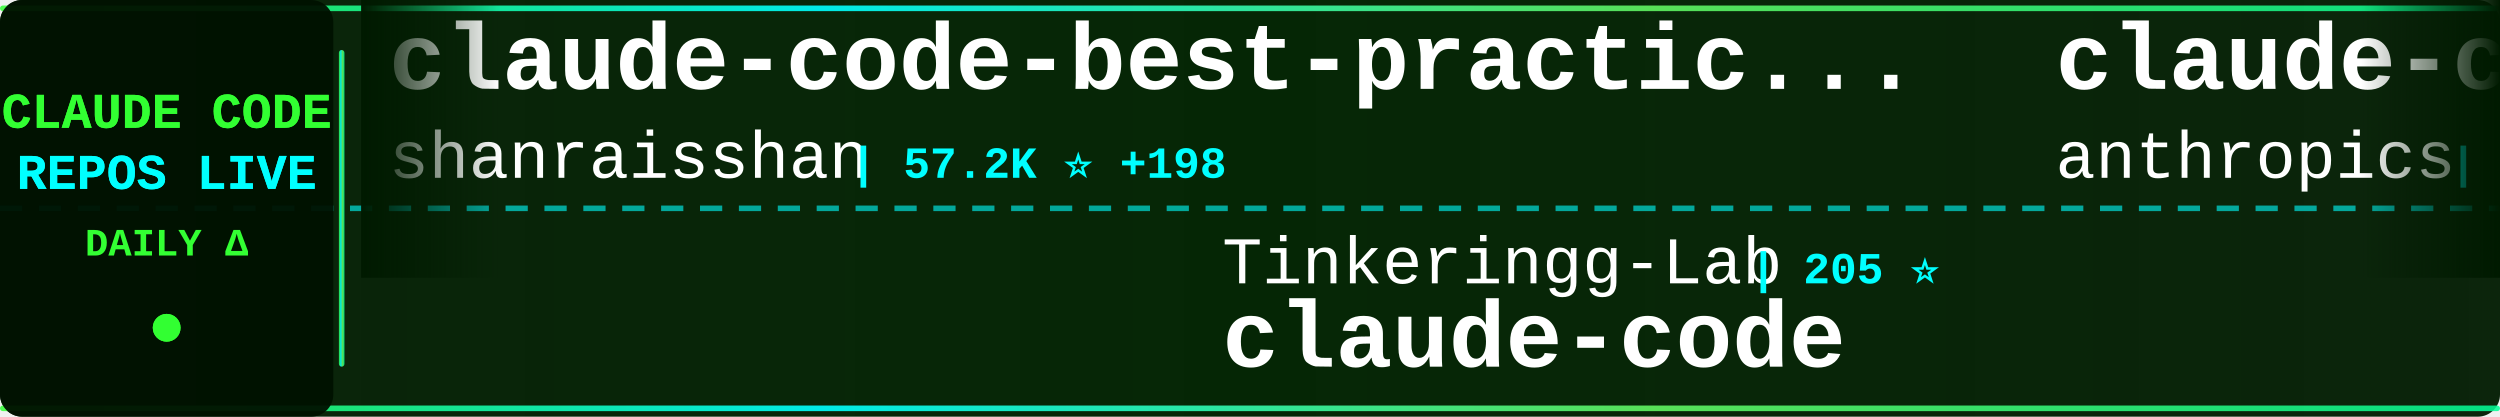
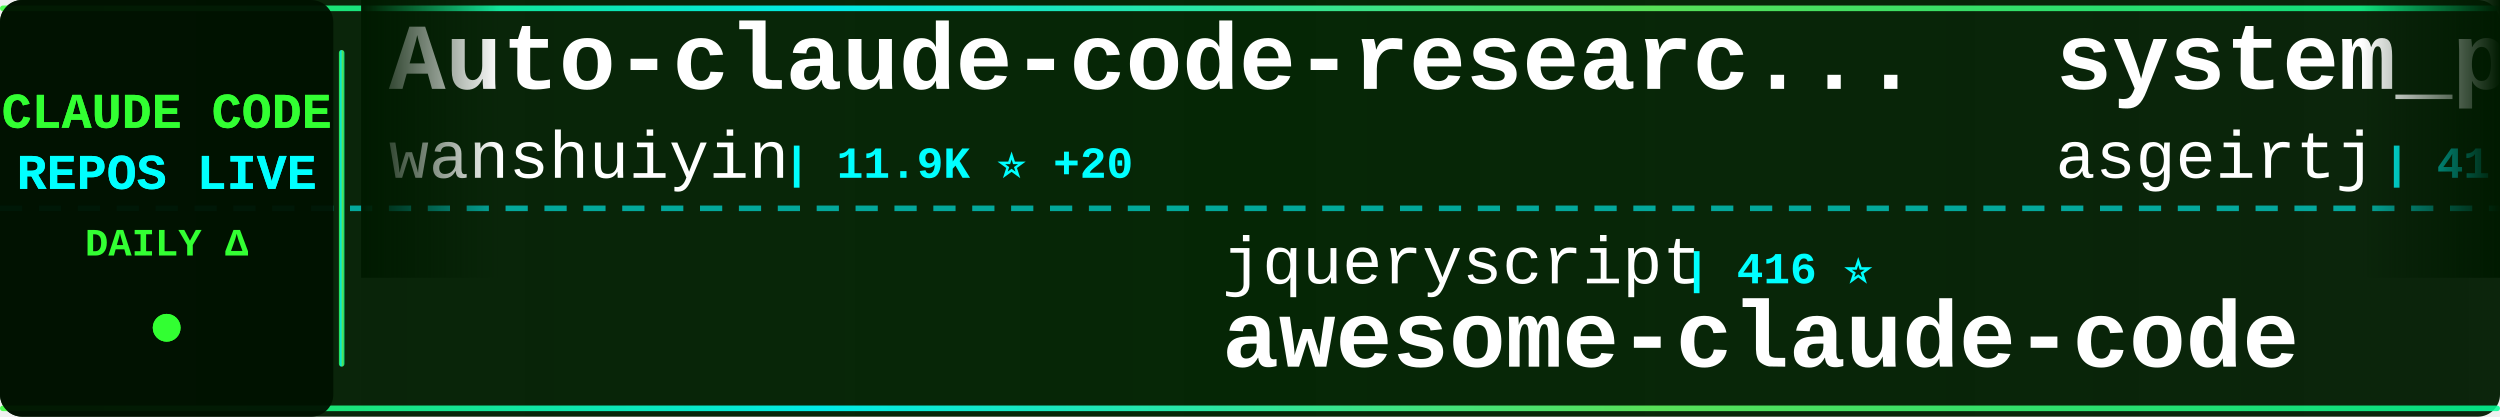
<svg xmlns="http://www.w3.org/2000/svg" width="900" height="150">
  <defs>
    <linearGradient id="tickerBg" x1="0%" y1="0%" x2="100%" y2="0%">
      <stop offset="0%" style="stop-color:#001a00;stop-opacity:0.95" />
      <stop offset="50%" style="stop-color:#002200;stop-opacity:0.98" />
      <stop offset="100%" style="stop-color:#001a00;stop-opacity:0.95" />
    </linearGradient>
    <linearGradient id="borderGrad" x1="0%" y1="0%" x2="100%" y2="0%">
      <stop offset="0%" style="stop-color:#33ff33;stop-opacity:0.85">
        <animate attributeName="stop-opacity" values="0.85;1;0.85" dur="2s" repeatCount="indefinite" />
      </stop>
      <stop offset="33%" style="stop-color:#00ffff;stop-opacity:0.9">
        <animate attributeName="stop-opacity" values="0.9;1;0.9" dur="2.2s" repeatCount="indefinite" />
      </stop>
      <stop offset="66%" style="stop-color:#66ff66;stop-opacity:0.85">
        <animate attributeName="stop-opacity" values="0.85;1;0.85" dur="1.8s" repeatCount="indefinite" />
      </stop>
      <stop offset="100%" style="stop-color:#00ff99;stop-opacity:0.85">
        <animate attributeName="stop-opacity" values="0.85;1;0.85" dur="2s" repeatCount="indefinite" />
      </stop>
    </linearGradient>
    <filter id="textGlow">
      <feGaussianBlur stdDeviation="0.1" result="coloredBlur" />
      <feMerge>
        <feMergeNode in="coloredBlur" />
        <feMergeNode in="SourceGraphic" />
      </feMerge>
    </filter>
    <filter id="metricGlow">
      <feGaussianBlur stdDeviation="0.2" result="coloredBlur" />
      <feMerge>
        <feMergeNode in="coloredBlur" />
        <feMergeNode in="SourceGraphic" />
      </feMerge>
    </filter>
    <linearGradient id="leftFade" x1="0%" y1="0%" x2="100%" y2="0%">
      <stop offset="0%" style="stop-color:#001a00;stop-opacity:1" />
      <stop offset="100%" style="stop-color:#001a00;stop-opacity:0" />
    </linearGradient>
    <linearGradient id="rightFade" x1="0%" y1="0%" x2="100%" y2="0%">
      <stop offset="0%" style="stop-color:#001a00;stop-opacity:0" />
      <stop offset="100%" style="stop-color:#001a00;stop-opacity:1" />
    </linearGradient>
  </defs>
  <rect width="900" height="150" fill="url(#tickerBg)" rx="8" />
  <rect x="0" y="2" width="900" height="2" fill="url(#borderGrad)" rx="1" />
  <rect x="0" y="146" width="900" height="2" fill="url(#borderGrad)" rx="1" />
  <line x1="0" y1="75" x2="900" y2="75" stroke="#00ffff" stroke-width="2" stroke-dasharray="8 6" opacity="0.6" />
  <rect x="0" y="0" width="120" height="150" fill="#001100" opacity="0.95" rx="8" />
  <text x="60" y="46" font-family="'Courier New', monospace" font-size="18" font-weight="bold" fill="#33ff33" text-anchor="middle" filter="url(#textGlow)">
    CLAUDE CODE
  </text>
  <text x="60" y="68" font-family="'Courier New', monospace" font-size="18" font-weight="bold" fill="#00ffff" text-anchor="middle" filter="url(#textGlow)">
    REPOS LIVE
  </text>
  <text x="60" y="92" font-family="'Courier New', monospace" font-size="14" font-weight="bold" fill="#33ff33" text-anchor="middle">
    DAILY Δ
  </text>
  <circle cx="60" cy="118" r="5" fill="#33ff33" filter="url(#metricGlow)">
    <animate attributeName="r" values="4;6;4" dur="1.5s" repeatCount="indefinite" />
    <animate attributeName="opacity" values="0.6;1;0.6" dur="1.5s" repeatCount="indefinite" />
  </circle>
  <rect x="122" y="18" width="2" height="114" fill="url(#borderGrad)" rx="1" />
  <clipPath id="tickerClip">
    <rect x="130" y="0" width="770" height="150" />
  </clipPath>
  <g clip-path="url(#tickerClip)">
    <g id="tickerItems">
      <animateTransform attributeName="transform" attributeType="XML" type="translate" from="0 0" to="-3000 0" dur="54s" repeatCount="indefinite" />
      <g transform="translate(0, 0)">
-         <text x="140" y="32" font-family="'Courier New', monospace" font-size="34" font-weight="bold" fill="#ffffff">claude-code-best-practic...</text>
-         <text x="140" y="64" font-family="'Courier New', monospace" font-size="24" font-weight="normal" fill="#ffffff" opacity="1.0">shanraisshan</text>
-         <text x="306" y="64" font-family="'Courier New', monospace" font-size="16" font-weight="bold" fill="#00ffff"> | 57.2K ⭐ +198</text>
+         <text x="140" y="32" font-family="'Courier New', monospace" font-size="34" font-weight="bold" fill="#ffffff">Auto-claude-code-researc...</text>
+         <text x="140" y="64" font-family="'Courier New', monospace" font-size="24" font-weight="normal" fill="#ffffff" opacity="1.0">wanshuiyin</text>
+         <text x="282" y="64" font-family="'Courier New', monospace" font-size="16" font-weight="bold" fill="#00ffff"> | 11.9K ⭐ +20</text>
      </g>
      <g transform="translate(300, 0)">
-         <text x="140" y="102" font-family="'Courier New', monospace" font-size="24" font-weight="normal" fill="#ffffff" opacity="1.0">Tinkeringg-Lab</text>
-         <text x="330" y="102" font-family="'Courier New', monospace" font-size="16" font-weight="bold" fill="#00ffff"> | 205 ⭐</text>
-         <text x="140" y="132" font-family="'Courier New', monospace" font-size="34" font-weight="bold" fill="#ffffff">claude-code</text>
+         <text x="140" y="102" font-family="'Courier New', monospace" font-size="24" font-weight="normal" fill="#ffffff" opacity="1.0">jqueryscript</text>
+         <text x="306" y="102" font-family="'Courier New', monospace" font-size="16" font-weight="bold" fill="#00ffff"> | 416 ⭐</text>
+         <text x="140" y="132" font-family="'Courier New', monospace" font-size="34" font-weight="bold" fill="#ffffff">awesome-claude-code</text>
      </g>
      <g transform="translate(600, 0)">
-         <text x="140" y="32" font-family="'Courier New', monospace" font-size="34" font-weight="bold" fill="#ffffff">claude-code-base-action</text>
-         <text x="140" y="64" font-family="'Courier New', monospace" font-size="24" font-weight="normal" fill="#ffffff" opacity="1.0">anthropics</text>
-         <text x="282" y="64" font-family="'Courier New', monospace" font-size="16" font-weight="bold" fill="#00ffff"> | 868 ⭐ +2</text>
+         <text x="140" y="32" font-family="'Courier New', monospace" font-size="34" font-weight="bold" fill="#ffffff">system_prompts_leaks</text>
+         <text x="140" y="64" font-family="'Courier New', monospace" font-size="24" font-weight="normal" fill="#ffffff" opacity="1.0">asgeirtj</text>
+         <text x="258" y="64" font-family="'Courier New', monospace" font-size="16" font-weight="bold" fill="#00ffff"> | 41.5K ⭐ +17</text>
      </g>
      <g transform="translate(900, 0)">
-         <text x="140" y="102" font-family="'Courier New', monospace" font-size="24" font-weight="normal" fill="#ffffff" opacity="1.0">andrew-kramer-inno</text>
-         <text x="378" y="102" font-family="'Courier New', monospace" font-size="16" font-weight="bold" fill="#00ffff"> | 592 ⭐</text>
-         <text x="140" y="132" font-family="'Courier New', monospace" font-size="34" font-weight="bold" fill="#ffffff">claude-code-source-build</text>
+         <text x="140" y="102" font-family="'Courier New', monospace" font-size="24" font-weight="normal" fill="#ffffff" opacity="1.0">SeemSeam</text>
+         <text x="258" y="102" font-family="'Courier New', monospace" font-size="16" font-weight="bold" fill="#00ffff"> | 2.9K ⭐ +5</text>
+         <text x="140" y="132" font-family="'Courier New', monospace" font-size="34" font-weight="bold" fill="#ffffff">claude_codex_bridge</text>
      </g>
      <g transform="translate(1200, 0)">
-         <text x="140" y="32" font-family="'Courier New', monospace" font-size="34" font-weight="bold" fill="#ffffff">claude-code-source</text>
-         <text x="140" y="64" font-family="'Courier New', monospace" font-size="24" font-weight="normal" fill="#ffffff" opacity="1.0">JrCx7scC</text>
-         <text x="258" y="64" font-family="'Courier New', monospace" font-size="16" font-weight="bold" fill="#00ffff"> | 370 ⭐</text>
+         <text x="140" y="32" font-family="'Courier New', monospace" font-size="34" font-weight="bold" fill="#ffffff">claude-code-webui</text>
+         <text x="140" y="64" font-family="'Courier New', monospace" font-size="24" font-weight="normal" fill="#ffffff" opacity="1.0">sugyan</text>
+         <text x="234" y="64" font-family="'Courier New', monospace" font-size="16" font-weight="bold" fill="#00ffff"> | 1.1K ⭐</text>
      </g>
      <g transform="translate(1500, 0)">
-         <text x="140" y="102" font-family="'Courier New', monospace" font-size="24" font-weight="normal" fill="#ffffff" opacity="1.0">oboard</text>
-         <text x="234" y="102" font-family="'Courier New', monospace" font-size="16" font-weight="bold" fill="#00ffff"> | 3.2K ⭐ +6</text>
-         <text x="140" y="132" font-family="'Courier New', monospace" font-size="34" font-weight="bold" fill="#ffffff">claude-code-rev</text>
+         <text x="140" y="102" font-family="'Courier New', monospace" font-size="24" font-weight="normal" fill="#ffffff" opacity="1.0">huangserva</text>
+         <text x="282" y="102" font-family="'Courier New', monospace" font-size="16" font-weight="bold" fill="#00ffff"> | 602 ⭐</text>
+         <text x="140" y="132" font-family="'Courier New', monospace" font-size="34" font-weight="bold" fill="#ffffff">claude-code-cli</text>
      </g>
      <g transform="translate(1800, 0)">
-         <text x="140" y="32" font-family="'Courier New', monospace" font-size="34" font-weight="bold" fill="#ffffff">Claude-code</text>
-         <text x="140" y="64" font-family="'Courier New', monospace" font-size="24" font-weight="normal" fill="#ffffff" opacity="1.0">fazxes</text>
-         <text x="234" y="64" font-family="'Courier New', monospace" font-size="16" font-weight="bold" fill="#00ffff"> | 221 ⭐ +1</text>
+         <text x="140" y="32" font-family="'Courier New', monospace" font-size="34" font-weight="bold" fill="#ffffff">claude-code-sourcemap</text>
+         <text x="140" y="64" font-family="'Courier New', monospace" font-size="24" font-weight="normal" fill="#ffffff" opacity="1.0">Hyper66666</text>
+         <text x="282" y="64" font-family="'Courier New', monospace" font-size="16" font-weight="bold" fill="#00ffff"> | 215 ⭐</text>
      </g>
      <g transform="translate(2100, 0)">
-         <text x="140" y="102" font-family="'Courier New', monospace" font-size="24" font-weight="normal" fill="#ffffff" opacity="1.0">LING71671</text>
-         <text x="270" y="102" font-family="'Courier New', monospace" font-size="16" font-weight="bold" fill="#00ffff"> | 878 ⭐ +2</text>
-         <text x="140" y="132" font-family="'Courier New', monospace" font-size="34" font-weight="bold" fill="#ffffff">Open-ClaudeCode</text>
+         <text x="140" y="102" font-family="'Courier New', monospace" font-size="24" font-weight="normal" fill="#ffffff" opacity="1.0">RichardAtCT</text>
+         <text x="294" y="102" font-family="'Courier New', monospace" font-size="16" font-weight="bold" fill="#00ffff"> | 2.7K ⭐ +2</text>
+         <text x="140" y="132" font-family="'Courier New', monospace" font-size="34" font-weight="bold" fill="#ffffff">claude-code-telegram</text>
      </g>
      <g transform="translate(2400, 0)">
-         <text x="140" y="32" font-family="'Courier New', monospace" font-size="34" font-weight="bold" fill="#ffffff">claude-code-source</text>
-         <text x="140" y="64" font-family="'Courier New', monospace" font-size="24" font-weight="normal" fill="#ffffff" opacity="1.0">AprilNEA</text>
-         <text x="258" y="64" font-family="'Courier New', monospace" font-size="16" font-weight="bold" fill="#00ffff"> | 385 ⭐</text>
+         <text x="140" y="32" font-family="'Courier New', monospace" font-size="34" font-weight="bold" fill="#ffffff">claude-code-from-scratch</text>
+         <text x="140" y="64" font-family="'Courier New', monospace" font-size="24" font-weight="normal" fill="#ffffff" opacity="1.0">Windy3f3f3f3f</text>
+         <text x="318" y="64" font-family="'Courier New', monospace" font-size="16" font-weight="bold" fill="#00ffff"> | 1.4K ⭐ +1</text>
      </g>
      <g transform="translate(2700, 0)">
-         <text x="140" y="102" font-family="'Courier New', monospace" font-size="24" font-weight="normal" fill="#ffffff" opacity="1.0">centminmod</text>
-         <text x="282" y="102" font-family="'Courier New', monospace" font-size="16" font-weight="bold" fill="#00ffff"> | 2.4K ⭐ +3</text>
-         <text x="140" y="132" font-family="'Courier New', monospace" font-size="34" font-weight="bold" fill="#ffffff">my-claude-code-setup</text>
+         <text x="140" y="102" font-family="'Courier New', monospace" font-size="24" font-weight="normal" fill="#ffffff" opacity="1.0">OneRedOak</text>
+         <text x="270" y="102" font-family="'Courier New', monospace" font-size="16" font-weight="bold" fill="#00ffff"> | 3.8K ⭐ +1</text>
+         <text x="140" y="132" font-family="'Courier New', monospace" font-size="34" font-weight="bold" fill="#ffffff">claude-code-workflows</text>
      </g>
      <g transform="translate(3000, 0)">
-         <text x="140" y="32" font-family="'Courier New', monospace" font-size="34" font-weight="bold" fill="#ffffff">claude-code-best-practic...</text>
-         <text x="140" y="64" font-family="'Courier New', monospace" font-size="24" font-weight="normal" fill="#ffffff" opacity="1.0">shanraisshan</text>
-         <text x="306" y="64" font-family="'Courier New', monospace" font-size="16" font-weight="bold" fill="#00ffff"> | 57.2K ⭐ +198</text>
+         <text x="140" y="32" font-family="'Courier New', monospace" font-size="34" font-weight="bold" fill="#ffffff">Auto-claude-code-researc...</text>
+         <text x="140" y="64" font-family="'Courier New', monospace" font-size="24" font-weight="normal" fill="#ffffff" opacity="1.0">wanshuiyin</text>
+         <text x="282" y="64" font-family="'Courier New', monospace" font-size="16" font-weight="bold" fill="#00ffff"> | 11.9K ⭐ +20</text>
      </g>
      <g transform="translate(3300, 0)">
-         <text x="140" y="102" font-family="'Courier New', monospace" font-size="24" font-weight="normal" fill="#ffffff" opacity="1.0">Tinkeringg-Lab</text>
-         <text x="330" y="102" font-family="'Courier New', monospace" font-size="16" font-weight="bold" fill="#00ffff"> | 205 ⭐</text>
-         <text x="140" y="132" font-family="'Courier New', monospace" font-size="34" font-weight="bold" fill="#ffffff">claude-code</text>
+         <text x="140" y="102" font-family="'Courier New', monospace" font-size="24" font-weight="normal" fill="#ffffff" opacity="1.0">jqueryscript</text>
+         <text x="306" y="102" font-family="'Courier New', monospace" font-size="16" font-weight="bold" fill="#00ffff"> | 416 ⭐</text>
+         <text x="140" y="132" font-family="'Courier New', monospace" font-size="34" font-weight="bold" fill="#ffffff">awesome-claude-code</text>
      </g>
      <g transform="translate(3600, 0)">
-         <text x="140" y="32" font-family="'Courier New', monospace" font-size="34" font-weight="bold" fill="#ffffff">claude-code-base-action</text>
-         <text x="140" y="64" font-family="'Courier New', monospace" font-size="24" font-weight="normal" fill="#ffffff" opacity="1.0">anthropics</text>
-         <text x="282" y="64" font-family="'Courier New', monospace" font-size="16" font-weight="bold" fill="#00ffff"> | 868 ⭐ +2</text>
+         <text x="140" y="32" font-family="'Courier New', monospace" font-size="34" font-weight="bold" fill="#ffffff">system_prompts_leaks</text>
+         <text x="140" y="64" font-family="'Courier New', monospace" font-size="24" font-weight="normal" fill="#ffffff" opacity="1.0">asgeirtj</text>
+         <text x="258" y="64" font-family="'Courier New', monospace" font-size="16" font-weight="bold" fill="#00ffff"> | 41.5K ⭐ +17</text>
      </g>
      <g transform="translate(3900, 0)">
-         <text x="140" y="102" font-family="'Courier New', monospace" font-size="24" font-weight="normal" fill="#ffffff" opacity="1.0">andrew-kramer-inno</text>
-         <text x="378" y="102" font-family="'Courier New', monospace" font-size="16" font-weight="bold" fill="#00ffff"> | 592 ⭐</text>
-         <text x="140" y="132" font-family="'Courier New', monospace" font-size="34" font-weight="bold" fill="#ffffff">claude-code-source-build</text>
+         <text x="140" y="102" font-family="'Courier New', monospace" font-size="24" font-weight="normal" fill="#ffffff" opacity="1.0">SeemSeam</text>
+         <text x="258" y="102" font-family="'Courier New', monospace" font-size="16" font-weight="bold" fill="#00ffff"> | 2.9K ⭐ +5</text>
+         <text x="140" y="132" font-family="'Courier New', monospace" font-size="34" font-weight="bold" fill="#ffffff">claude_codex_bridge</text>
      </g>
    </g>
  </g>
  <rect x="130" y="0" width="50" height="100" fill="url(#leftFade)" />
  <rect x="850" y="0" width="50" height="100" fill="url(#rightFade)" />
</svg>
